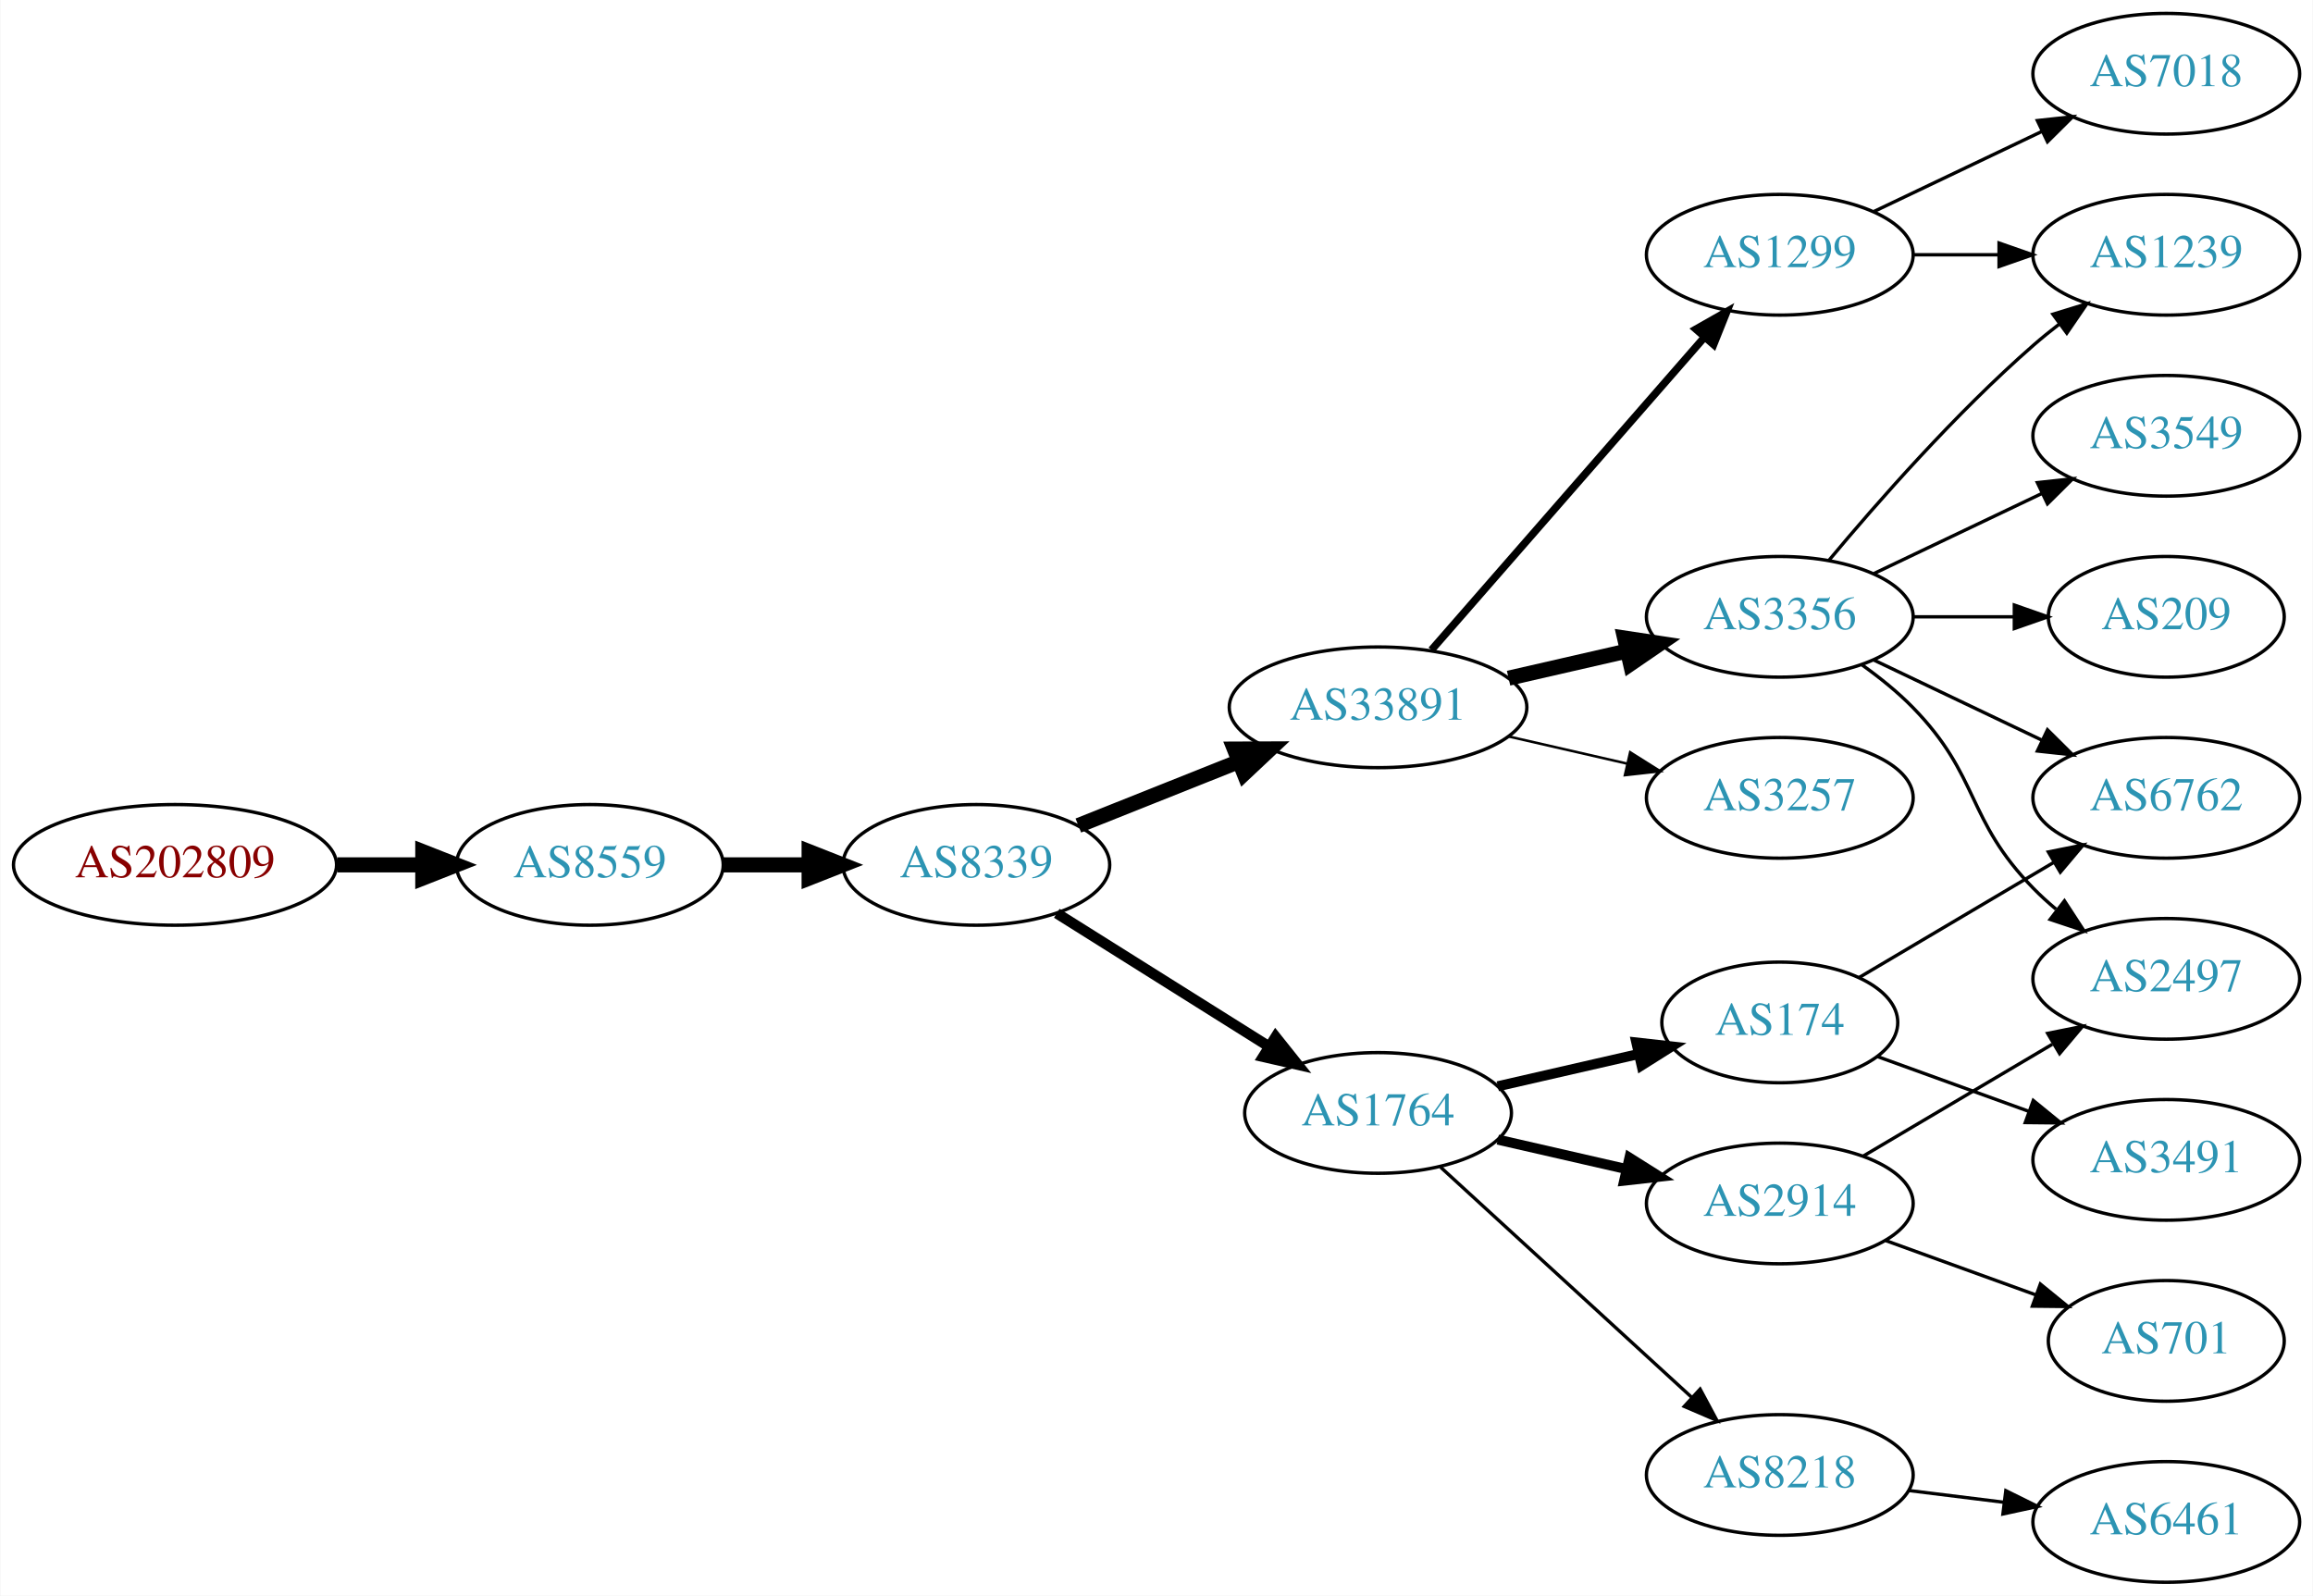
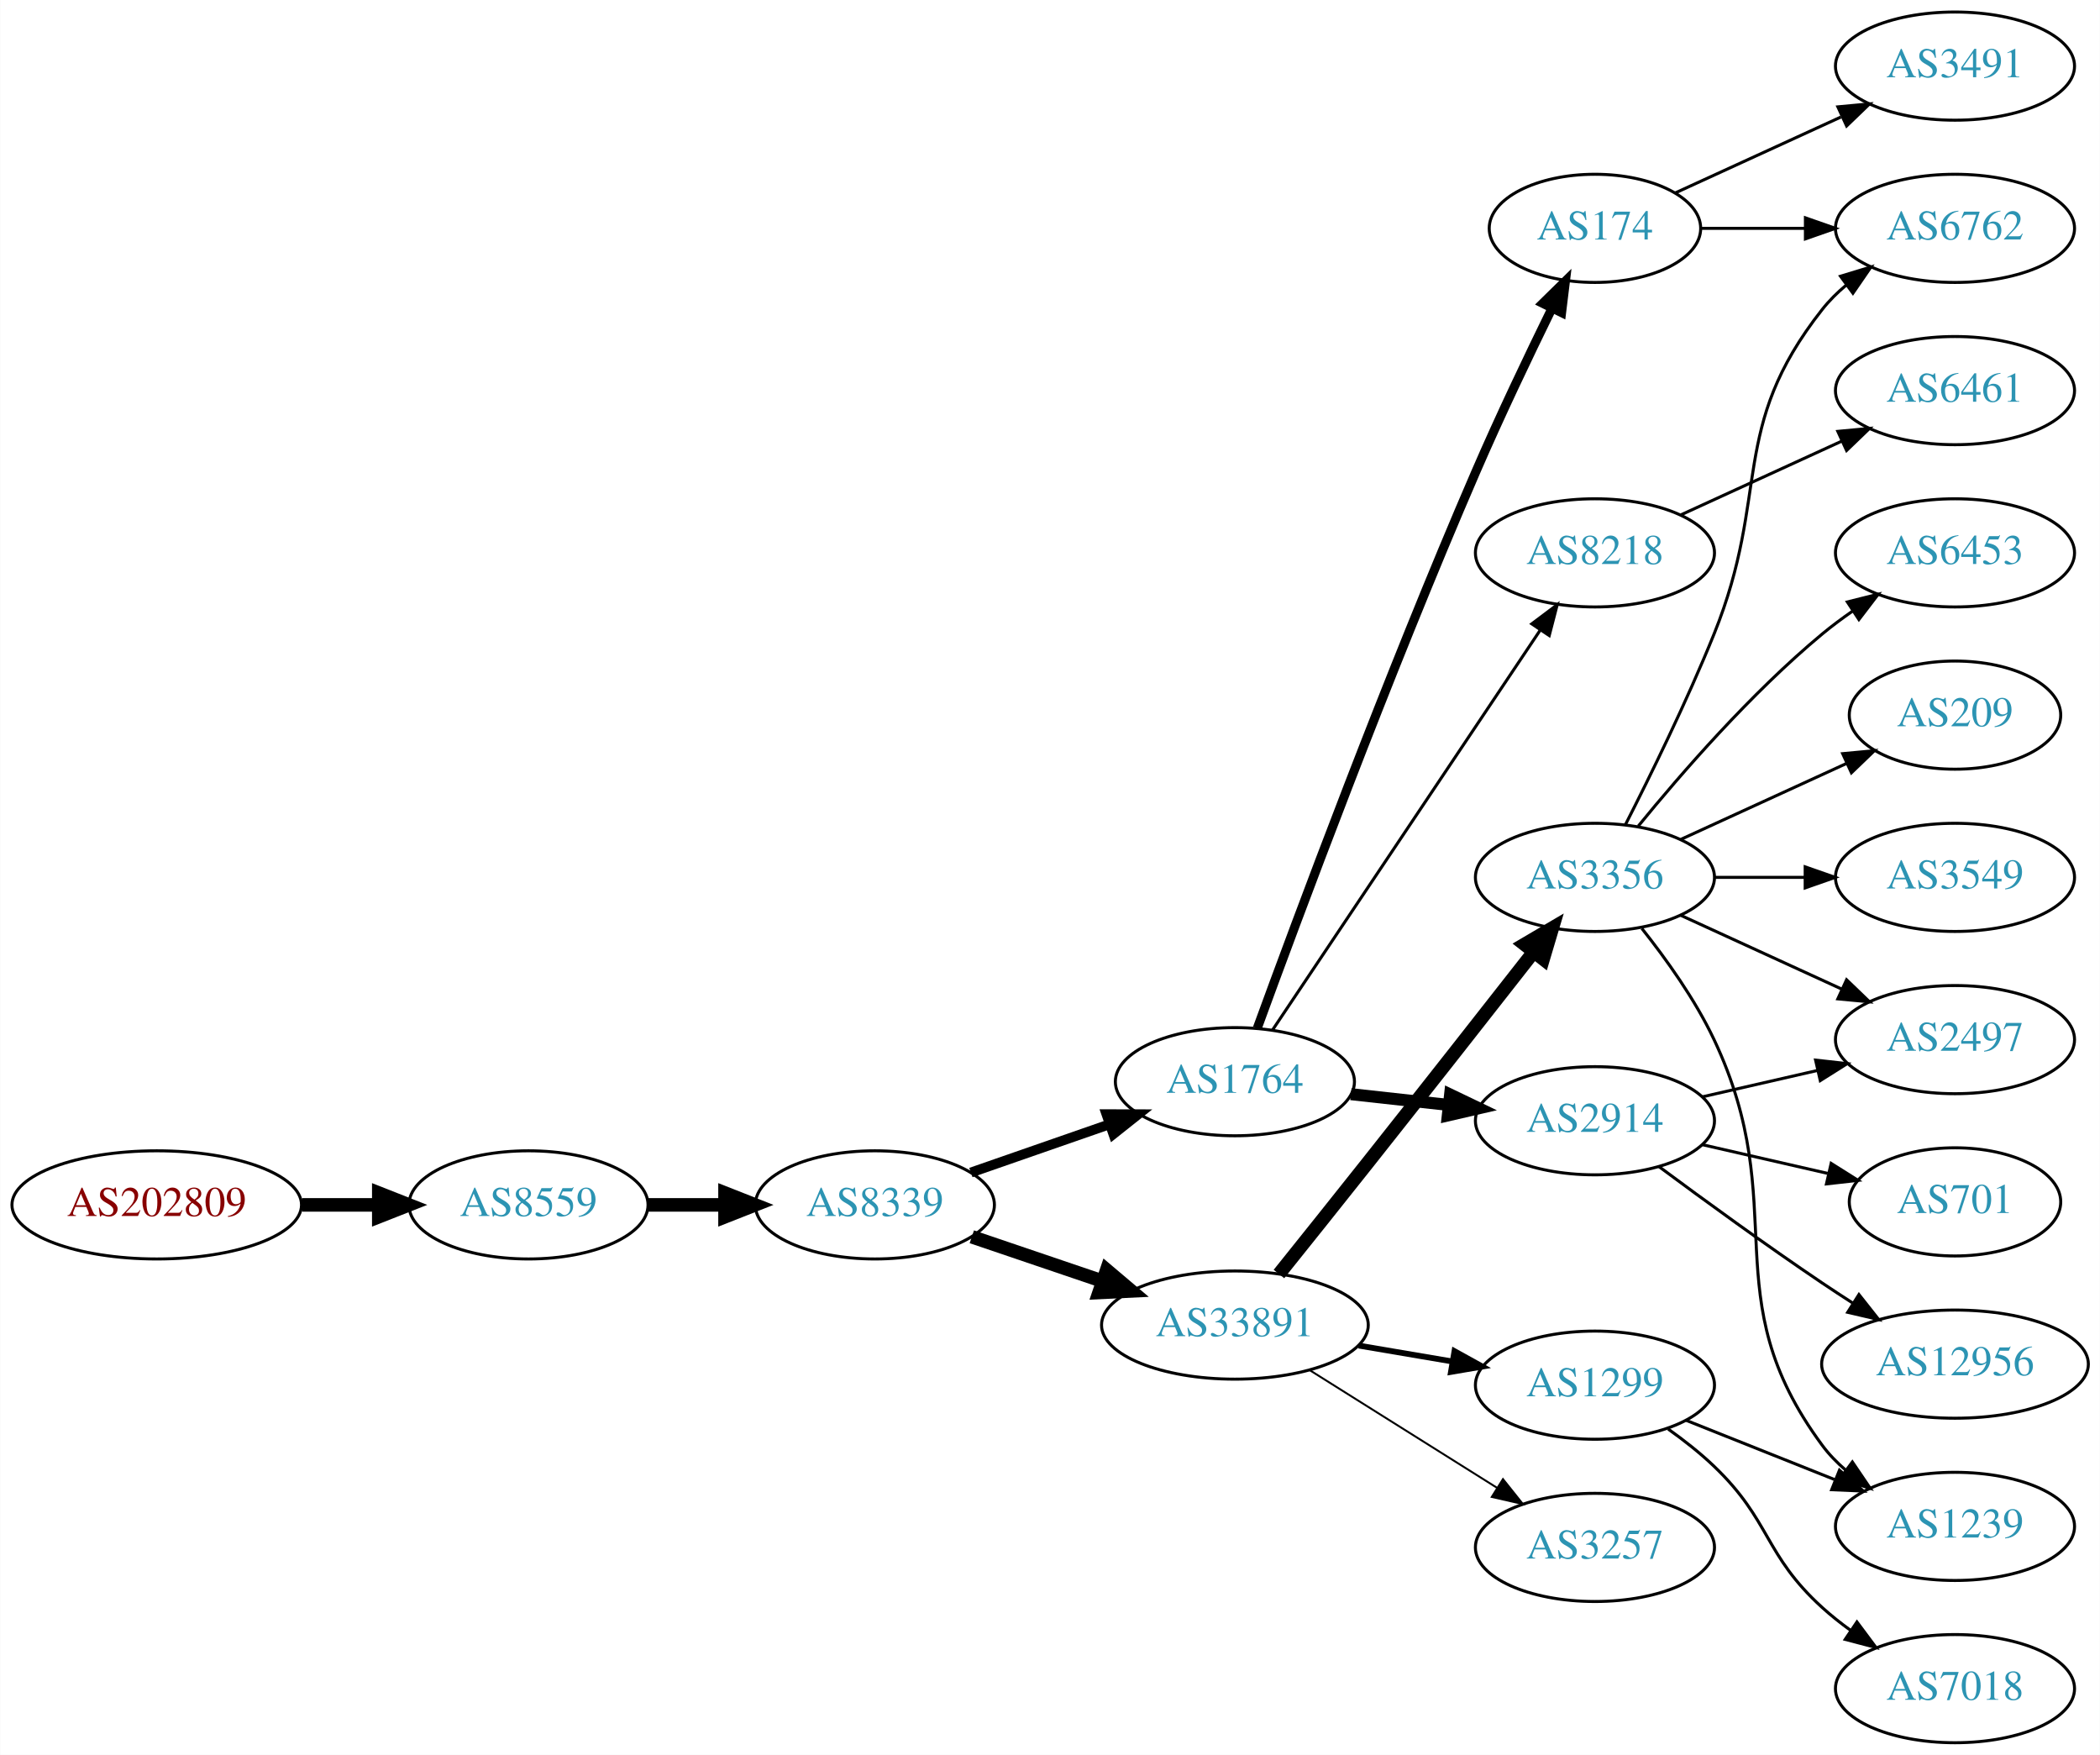
- <svg xmlns="http://www.w3.org/2000/svg" xmlns:xlink="http://www.w3.org/1999/xlink" width="690pt" height="476pt" viewBox="0.00 0.00 689.76 476.00">
-   <g id="graph0" class="graph" transform="scale(1 1) rotate(0) translate(4 472)">
-     <polygon fill="white" stroke="none" points="-4,4 -4,-472 685.755,-472 685.755,4 -4,4" />
+ <svg xmlns="http://www.w3.org/2000/svg" xmlns:xlink="http://www.w3.org/1999/xlink" width="699pt" height="584pt" viewBox="0.00 0.00 698.85 584.00">
+   <g id="graph0" class="graph" transform="scale(1 1) rotate(0) translate(4 580)">
+     <polygon fill="white" stroke="none" points="-4,4 -4,-580 694.855,-580 694.855,4 -4,4" />
    <g id="node1" class="node">
      <g id="a_node1">
        <a xlink:href="/asn/202809" xlink:title="AS202809 ~ Intigrad_Technologies [AT]">
-           <ellipse fill="#ffffff" stroke="black" cx="48.096" cy="-214" rx="48.192" ry="18" />
-           <text text-anchor="middle" x="48.096" y="-210.3" font-family="Times,serif" font-size="14.00" fill="#880000">AS202809</text>
+           <ellipse fill="#ffffff" stroke="black" cx="48.096" cy="-179" rx="48.192" ry="18" />
+           <text text-anchor="middle" x="48.096" y="-175.3" font-family="Times,serif" font-size="14.00" fill="#880000">AS202809</text>
        </a>
      </g>
    </g>
    <g id="node2" class="node">
      <g id="a_node2">
        <a xlink:href="/asn/8559" xlink:title="AS8559 ~ WELLCOM [AT]">
-           <ellipse fill="#ffffff" stroke="black" cx="171.838" cy="-214" rx="39.794" ry="18" />
-           <text text-anchor="middle" x="171.838" y="-210.3" font-family="Times,serif" font-size="14.00" fill="#2c94b3">AS8559</text>
+           <ellipse fill="#ffffff" stroke="black" cx="171.838" cy="-179" rx="39.794" ry="18" />
+           <text text-anchor="middle" x="171.838" y="-175.3" font-family="Times,serif" font-size="14.00" fill="#2c94b3">AS8559</text>
        </a>
      </g>
    </g>
    <g id="edge1" class="edge">
-       <path fill="none" stroke="black" stroke-width="4.5" d="M96.513,-214C104.867,-214 113.577,-214 121.969,-214" />
-       <polygon fill="black" stroke="black" stroke-width="4.5" points="122.004,-217.938 132.004,-214 122.004,-210.063 122.004,-217.938" />
+       <path fill="none" stroke="black" stroke-width="4.5" d="M96.513,-179C104.867,-179 113.577,-179 121.969,-179" />
+       <polygon fill="black" stroke="black" stroke-width="4.5" points="122.004,-182.938 132.004,-179 122.004,-175.063 122.004,-182.938" />
    </g>
    <g id="node3" class="node">
      <g id="a_node3">
        <a xlink:href="/asn/8339" xlink:title="AS8339 ~ kabelplus GmbH [AT]">
-           <ellipse fill="#ffffff" stroke="black" cx="287.131" cy="-214" rx="39.794" ry="18" />
-           <text text-anchor="middle" x="287.131" y="-210.3" font-family="Times,serif" font-size="14.00" fill="#2c94b3">AS8339</text>
+           <ellipse fill="#ffffff" stroke="black" cx="287.131" cy="-179" rx="39.794" ry="18" />
+           <text text-anchor="middle" x="287.131" y="-175.3" font-family="Times,serif" font-size="14.00" fill="#2c94b3">AS8339</text>
        </a>
      </g>
    </g>
    <g id="edge2" class="edge">
-       <path fill="none" stroke="black" stroke-width="4.5" d="M211.51,-214C219.713,-214 228.477,-214 237.009,-214" />
-       <polygon fill="black" stroke="black" stroke-width="4.5" points="237.248,-217.938 247.248,-214 237.248,-210.063 237.248,-217.938" />
+       <path fill="none" stroke="black" stroke-width="4.5" d="M211.51,-179C219.713,-179 228.477,-179 237.009,-179" />
+       <polygon fill="black" stroke="black" stroke-width="4.5" points="237.248,-182.938 247.248,-179 237.248,-175.063 237.248,-182.938" />
    </g>
    <g id="node4" class="node">
      <g id="a_node4">
        <a xlink:href="/asn/33891" xlink:title="AS33891 ~ CORE-BACKBONE GMBH GLOBAL NETWORK [DE]">
-           <ellipse fill="#ffffff" stroke="black" cx="406.973" cy="-261" rx="44.393" ry="18" />
-           <text text-anchor="middle" x="406.973" y="-257.3" font-family="Times,serif" font-size="14.00" fill="#2c94b3">AS33891</text>
+           <ellipse fill="#ffffff" stroke="black" cx="406.973" cy="-139" rx="44.393" ry="18" />
+           <text text-anchor="middle" x="406.973" y="-135.3" font-family="Times,serif" font-size="14.00" fill="#2c94b3">AS33891</text>
        </a>
      </g>
    </g>
    <g id="edge3" class="edge">
-       <path fill="none" stroke="black" stroke-width="4.5" d="M317.564,-225.739C332.016,-231.503 349.658,-238.539 365.37,-244.806" />
-       <polygon fill="black" stroke="black" stroke-width="4.5" points="364.11,-248.543 374.858,-248.59 367.028,-241.228 364.11,-248.543" />
+       <path fill="none" stroke="black" stroke-width="4.5" d="M319.401,-168.386C332.698,-163.872 348.423,-158.535 362.8,-153.655" />
+       <polygon fill="black" stroke="black" stroke-width="4.5" points="364.286,-157.308 372.49,-150.365 361.755,-149.851 364.286,-157.308" />
    </g>
    <g id="node5" class="node">
      <g id="a_node5">
        <a xlink:href="/asn/1764" xlink:title="AS1764 ~ NEXTLAYER-AS [AT]">
-           <ellipse fill="#ffffff" stroke="black" cx="406.973" cy="-140" rx="39.794" ry="18" />
-           <text text-anchor="middle" x="406.973" y="-136.3" font-family="Times,serif" font-size="14.00" fill="#2c94b3">AS1764</text>
+           <ellipse fill="#ffffff" stroke="black" cx="406.973" cy="-220" rx="39.794" ry="18" />
+           <text text-anchor="middle" x="406.973" y="-216.3" font-family="Times,serif" font-size="14.00" fill="#2c94b3">AS1764</text>
        </a>
      </g>
    </g>
    <g id="edge4" class="edge">
-       <path fill="none" stroke="black" stroke-width="3.15" d="M311.132,-199.556C329.138,-188.249 354.382,-172.397 374.299,-159.89" />
-       <polygon fill="black" stroke="black" stroke-width="3.15" points="376.423,-162.689 383.031,-154.407 372.7,-156.761 376.423,-162.689" />
+       <path fill="none" stroke="black" stroke-width="3.273" d="M319.093,-189.772C333.189,-194.677 350.066,-200.548 365.179,-205.807" />
+       <polygon fill="black" stroke="black" stroke-width="3.273" points="364.215,-209.177 374.809,-209.157 366.515,-202.566 364.215,-209.177" />
    </g>
    <g id="node6" class="node">
      <g id="a_node6">
-         <a xlink:href="/asn/1299" xlink:title="AS1299 ~ Telia Carrier [EU]">
-           <ellipse fill="#ffffff" stroke="black" cx="526.816" cy="-396" rx="39.794" ry="18" />
-           <text text-anchor="middle" x="526.816" y="-392.3" font-family="Times,serif" font-size="14.00" fill="#2c94b3">AS1299</text>
-         </a>
-       </g>
-     </g>
-     <g id="edge5" class="edge">
-       <path fill="none" stroke="black" stroke-width="2.25" d="M422.898,-278.098C443.441,-301.631 480.56,-344.155 504.157,-371.187" />
-       <polygon fill="black" stroke="black" stroke-width="2.25" points="501.799,-373.809 511.012,-379.041 507.073,-369.206 501.799,-373.809" />
-     </g>
-     <g id="node7" class="node">
-       <g id="a_node7">
        <a xlink:href="/asn/3356" xlink:title="AS3356 ~ Level 3 Parent, LLC [US]">
          <ellipse fill="#ffffff" stroke="black" cx="526.816" cy="-288" rx="39.794" ry="18" />
          <text text-anchor="middle" x="526.816" y="-284.3" font-family="Times,serif" font-size="14.00" fill="#2c94b3">AS3356</text>
        </a>
      </g>
    </g>
+     <g id="edge5" class="edge">
+       <path fill="none" stroke="black" stroke-width="4.5" d="M421.63,-155.994C430.148,-166.613 441.324,-180.582 451.17,-193 470.013,-216.767 491.385,-243.995 506.417,-263.191" />
+       <polygon fill="black" stroke="black" stroke-width="4.5" points="503.381,-265.7 512.646,-271.148 509.583,-260.846 503.381,-265.7" />
+     </g>
+     <g id="node7" class="node">
+       <g id="a_node7">
+         <a xlink:href="/asn/1299" xlink:title="AS1299 ~ Telia Carrier [EU]">
+           <ellipse fill="#ffffff" stroke="black" cx="526.816" cy="-119" rx="39.794" ry="18" />
+           <text text-anchor="middle" x="526.816" y="-115.3" font-family="Times,serif" font-size="14.00" fill="#2c94b3">AS1299</text>
+         </a>
+       </g>
+     </g>
    <g id="edge6" class="edge">
-       <path fill="none" stroke="black" stroke-width="4.5" d="M445.908,-269.692C457.149,-272.267 469.562,-275.111 481.185,-277.774" />
-       <polygon fill="black" stroke="black" stroke-width="4.5" points="480.52,-281.661 491.146,-280.057 482.278,-273.985 480.52,-281.661" />
+       <path fill="none" stroke="black" stroke-width="1.929" d="M448.199,-132.173C458.2,-130.476 469.003,-128.642 479.28,-126.898" />
+       <polygon fill="black" stroke="black" stroke-width="1.929" points="480.059,-130.316 489.332,-125.192 478.887,-123.415 480.059,-130.316" />
    </g>
    <g id="node8" class="node">
      <g id="a_node8">
        <a xlink:href="/asn/3257" xlink:title="AS3257 ~ GTT [DE]">
-           <ellipse fill="#ffffff" stroke="black" cx="526.816" cy="-234" rx="39.794" ry="18" />
-           <text text-anchor="middle" x="526.816" y="-230.3" font-family="Times,serif" font-size="14.00" fill="#2c94b3">AS3257</text>
+           <ellipse fill="#ffffff" stroke="black" cx="526.816" cy="-65" rx="39.794" ry="18" />
+           <text text-anchor="middle" x="526.816" y="-61.3" font-family="Times,serif" font-size="14.00" fill="#2c94b3">AS3257</text>
        </a>
      </g>
    </g>
    <g id="edge7" class="edge">
-       <path fill="none" stroke="black" stroke-width="0.75" d="M445.908,-252.308C457.149,-249.733 469.562,-246.889 481.185,-244.226" />
-       <polygon fill="black" stroke="black" stroke-width="0.75" points="482.181,-247.588 491.146,-241.943 480.617,-240.765 482.181,-247.588" />
+       <path fill="none" stroke="black" stroke-width="0.643" d="M431.821,-124.025C449.784,-112.745 474.585,-97.171 494.201,-84.853" />
+       <polygon fill="black" stroke="black" stroke-width="0.643" points="496.199,-87.731 502.806,-79.449 492.476,-81.803 496.199,-87.731" />
+     </g>
+     <g id="node15" class="node">
+       <g id="a_node15">
+         <a xlink:href="/asn/8218" xlink:title="AS8218 ~ legacy Neotelecoms [FR]">
+           <ellipse fill="#ffffff" stroke="black" cx="526.816" cy="-396" rx="39.794" ry="18" />
+           <text text-anchor="middle" x="526.816" y="-392.3" font-family="Times,serif" font-size="14.00" fill="#2c94b3">AS8218</text>
+         </a>
+       </g>
+     </g>
+     <g id="edge14" class="edge">
+       <path fill="none" stroke="black" d="M419.487,-237.196C440.256,-268.214 484.093,-333.687 508.496,-370.132" />
+       <polygon fill="black" stroke="black" points="505.784,-372.372 514.255,-378.734 511.6,-368.477 505.784,-372.372" />
+     </g>
+     <g id="node16" class="node">
+       <g id="a_node16">
+         <a xlink:href="/asn/2914" xlink:title="AS2914 ~ NTT America, Inc. [US]">
+           <ellipse fill="#ffffff" stroke="black" cx="526.816" cy="-207" rx="39.794" ry="18" />
+           <text text-anchor="middle" x="526.816" y="-203.3" font-family="Times,serif" font-size="14.00" fill="#2c94b3">AS2914</text>
+         </a>
+       </g>
+     </g>
+     <g id="edge15" class="edge">
+       <path fill="none" stroke="black" stroke-width="4" d="M445.584,-215.851C455.895,-214.713 467.212,-213.465 478.012,-212.274" />
+       <polygon fill="black" stroke="black" stroke-width="4" points="478.603,-215.73 488.159,-211.154 477.836,-208.772 478.603,-215.73" />
+     </g>
+     <g id="node17" class="node">
+       <g id="a_node17">
+         <a xlink:href="/asn/174" xlink:title="AS174 ~ Cogent Communications [US]">
+           <ellipse fill="#ffffff" stroke="black" cx="526.816" cy="-504" rx="35.194" ry="18" />
+           <text text-anchor="middle" x="526.816" y="-500.3" font-family="Times,serif" font-size="14.00" fill="#2c94b3">AS174</text>
+         </a>
+       </g>
+     </g>
+     <g id="edge16" class="edge">
+       <path fill="none" stroke="black" stroke-width="3" d="M414.428,-237.827C427.409,-273.377 457.937,-355.477 487.17,-423 495.115,-441.354 504.809,-461.666 512.5,-477.359" />
+       <polygon fill="black" stroke="black" stroke-width="3" points="509.434,-479.054 516.997,-486.474 515.711,-475.957 509.434,-479.054" />
    </g>
    <g id="node9" class="node">
      <g id="a_node9">
-         <a xlink:href="/asn/174" xlink:title="AS174 ~ Cogent Communications [US]">
-           <ellipse fill="#ffffff" stroke="black" cx="526.816" cy="-167" rx="35.194" ry="18" />
-           <text text-anchor="middle" x="526.816" y="-163.3" font-family="Times,serif" font-size="14.00" fill="#2c94b3">AS174</text>
+         <a xlink:href="/asn/6453" xlink:title="AS6453 ~ TATA COMMUNICATIONS (AMERICA) INC [US]">
+           <ellipse fill="#ffffff" stroke="black" cx="646.659" cy="-396" rx="39.794" ry="18" />
+           <text text-anchor="middle" x="646.659" y="-392.3" font-family="Times,serif" font-size="14.00" fill="#2c94b3">AS6453</text>
        </a>
      </g>
    </g>
    <g id="edge8" class="edge">
-       <path fill="none" stroke="black" stroke-width="3" d="M442.693,-147.955C455.785,-150.955 470.807,-154.396 484.448,-157.522" />
-       <polygon fill="black" stroke="black" stroke-width="3" points="484.026,-161.016 494.555,-159.838 485.59,-154.193 484.026,-161.016" />
+       <path fill="none" stroke="black" d="M541.235,-305.065C555.35,-322.375 578.764,-349.345 602.463,-369 605.679,-371.668 609.179,-374.27 612.75,-376.741" />
+       <polygon fill="black" stroke="black" points="610.828,-379.666 621.106,-382.236 614.674,-373.817 610.828,-379.666" />
    </g>
    <g id="node10" class="node">
      <g id="a_node10">
-         <a xlink:href="/asn/2914" xlink:title="AS2914 ~ NTT America, Inc. [US]">
-           <ellipse fill="#ffffff" stroke="black" cx="526.816" cy="-113" rx="39.794" ry="18" />
-           <text text-anchor="middle" x="526.816" y="-109.3" font-family="Times,serif" font-size="14.00" fill="#2c94b3">AS2914</text>
+         <a xlink:href="/asn/6762" xlink:title="AS6762 ~ TELECOM ITALIA SPARKLE S.p.A. [IT]">
+           <ellipse fill="#ffffff" stroke="black" cx="646.659" cy="-504" rx="39.794" ry="18" />
+           <text text-anchor="middle" x="646.659" y="-500.3" font-family="Times,serif" font-size="14.00" fill="#2c94b3">AS6762</text>
        </a>
      </g>
    </g>
    <g id="edge9" class="edge">
-       <path fill="none" stroke="black" stroke-width="3" d="M442.693,-132.045C454.693,-129.296 468.314,-126.175 481.006,-123.267" />
-       <polygon fill="black" stroke="black" stroke-width="3" points="481.972,-126.636 490.938,-120.991 480.409,-119.813 481.972,-126.636" />
+       <path fill="none" stroke="black" d="M536.897,-305.417C545.165,-321.634 557.427,-346.603 566.463,-369 585.392,-415.922 571.164,-437.246 602.463,-477 604.788,-479.953 607.531,-482.67 610.49,-485.147" />
+       <polygon fill="black" stroke="black" points="608.55,-488.064 618.687,-491.145 612.683,-482.415 608.55,-488.064" />
    </g>
    <g id="node11" class="node">
      <g id="a_node11">
-         <a xlink:href="/asn/8218" xlink:title="AS8218 ~ legacy Neotelecoms [FR]">
-           <ellipse fill="#ffffff" stroke="black" cx="526.816" cy="-32" rx="39.794" ry="18" />
-           <text text-anchor="middle" x="526.816" y="-28.3" font-family="Times,serif" font-size="14.00" fill="#2c94b3">AS8218</text>
+         <a xlink:href="/asn/209" xlink:title="AS209 ~ CenturyLink Communications, LLC [US]">
+           <ellipse fill="#ffffff" stroke="black" cx="646.659" cy="-342" rx="35.194" ry="18" />
+           <text text-anchor="middle" x="646.659" y="-338.3" font-family="Times,serif" font-size="14.00" fill="#2c94b3">AS209</text>
        </a>
      </g>
    </g>
    <g id="edge10" class="edge">
-       <path fill="none" stroke="black" d="M425.616,-123.831C445.488,-105.618 477.951,-75.867 500.52,-55.184" />
-       <polygon fill="black" stroke="black" points="503.046,-57.616 508.053,-48.279 498.316,-52.455 503.046,-57.616" />
-     </g>
-     <g id="node15" class="node">
-       <g id="a_node15">
+       <path fill="none" stroke="black" d="M555.445,-300.661C571.861,-308.183 592.843,-317.798 610.44,-325.861" />
+       <polygon fill="black" stroke="black" points="609.268,-329.174 619.817,-330.158 612.184,-322.811 609.268,-329.174" />
+     </g>
+     <g id="node12" class="node">
+       <g id="a_node12">
+         <a xlink:href="/asn/2497" xlink:title="AS2497 ~ Internet Initiative Japan Inc. [JP]">
+           <ellipse fill="#ffffff" stroke="black" cx="646.659" cy="-234" rx="39.794" ry="18" />
+           <text text-anchor="middle" x="646.659" y="-230.3" font-family="Times,serif" font-size="14.00" fill="#2c94b3">AS2497</text>
+         </a>
+       </g>
+     </g>
+     <g id="edge11" class="edge">
+       <path fill="none" stroke="black" d="M555.445,-275.339C571.402,-268.027 591.672,-258.739 608.955,-250.819" />
+       <polygon fill="black" stroke="black" points="610.57,-253.929 618.203,-246.581 607.654,-247.565 610.57,-253.929" />
+     </g>
+     <g id="node13" class="node">
+       <g id="a_node13">
+         <a xlink:href="/asn/3549" xlink:title="AS3549 ~ Level 3 Parent, LLC [US]">
+           <ellipse fill="#ffffff" stroke="black" cx="646.659" cy="-288" rx="39.794" ry="18" />
+           <text text-anchor="middle" x="646.659" y="-284.3" font-family="Times,serif" font-size="14.00" fill="#2c94b3">AS3549</text>
+         </a>
+       </g>
+     </g>
+     <g id="edge12" class="edge">
+       <path fill="none" stroke="black" d="M566.729,-288C576.282,-288 586.632,-288 596.594,-288" />
+       <polygon fill="black" stroke="black" points="596.787,-291.5 606.787,-288 596.787,-284.5 596.787,-291.5" />
+     </g>
+     <g id="node14" class="node">
+       <g id="a_node14">
        <a xlink:href="/asn/1239" xlink:title="AS1239 ~ Sprint [US]">
-           <ellipse fill="#ffffff" stroke="black" cx="642.109" cy="-396" rx="39.794" ry="18" />
-           <text text-anchor="middle" x="642.109" y="-392.3" font-family="Times,serif" font-size="14.00" fill="#2c94b3">AS1239</text>
-         </a>
-       </g>
-     </g>
-     <g id="edge21" class="edge">
-       <path fill="none" stroke="black" d="M566.488,-396C574.691,-396 583.455,-396 591.987,-396" />
-       <polygon fill="black" stroke="black" points="592.227,-399.5 602.226,-396 592.226,-392.5 592.227,-399.5" />
+           <ellipse fill="#ffffff" stroke="black" cx="646.659" cy="-72" rx="39.794" ry="18" />
+           <text text-anchor="middle" x="646.659" y="-68.3" font-family="Times,serif" font-size="14.00" fill="#2c94b3">AS1239</text>
+         </a>
+       </g>
+     </g>
+     <g id="edge13" class="edge">
+       <path fill="none" stroke="black" d="M542.416,-271.009C550.504,-260.845 560.165,-247.345 566.463,-234 592.962,-177.841 565.559,-148.941 602.463,-99 604.696,-95.977 607.379,-93.214 610.3,-90.707" />
+       <polygon fill="black" stroke="black" points="612.495,-93.437 618.443,-84.669 608.326,-87.814 612.495,-93.437" />
+     </g>
+     <g id="edge24" class="edge">
+       <path fill="none" stroke="black" d="M557.249,-107.261C572.153,-101.317 590.449,-94.02 606.522,-87.609" />
+       <polygon fill="black" stroke="black" points="608.201,-90.708 616.193,-83.752 605.608,-84.206 608.201,-90.708" />
+     </g>
+     <g id="node22" class="node">
+       <g id="a_node22">
+         <a xlink:href="/asn/7018" xlink:title="AS7018 ~ AT&amp;T Services, Inc. [US]">
+           <ellipse fill="#ffffff" stroke="black" cx="646.659" cy="-18" rx="39.794" ry="18" />
+           <text text-anchor="middle" x="646.659" y="-14.3" font-family="Times,serif" font-size="14.00" fill="#2c94b3">AS7018</text>
+         </a>
+       </g>
+     </g>
+     <g id="edge23" class="edge">
+       <path fill="none" stroke="black" d="M551.196,-104.394C556.461,-100.645 561.85,-96.414 566.463,-92 585.471,-73.806 582.994,-62.701 602.463,-45 605.397,-42.332 608.629,-39.77 611.964,-37.359" />
+       <polygon fill="black" stroke="black" points="614.02,-40.194 620.355,-31.703 610.107,-34.39 614.02,-40.194" />
+     </g>
+     <g id="node18" class="node">
+       <g id="a_node18">
+         <a xlink:href="/asn/6461" xlink:title="AS6461 ~ Zayo Bandwidth [US]">
+           <ellipse fill="#ffffff" stroke="black" cx="646.659" cy="-450" rx="39.794" ry="18" />
+           <text text-anchor="middle" x="646.659" y="-446.3" font-family="Times,serif" font-size="14.00" fill="#2c94b3">AS6461</text>
+         </a>
+       </g>
+     </g>
+     <g id="edge17" class="edge">
+       <path fill="none" stroke="black" d="M555.445,-408.661C571.402,-415.973 591.672,-425.261 608.955,-433.181" />
+       <polygon fill="black" stroke="black" points="607.654,-436.435 618.203,-437.419 610.57,-430.071 607.654,-436.435" />
+     </g>
+     <g id="edge18" class="edge">
+       <path fill="none" stroke="black" d="M562.535,-214.955C574.535,-217.704 588.156,-220.825 600.849,-223.733" />
+       <polygon fill="black" stroke="black" points="600.251,-227.187 610.78,-226.009 601.815,-220.364 600.251,-227.187" />
+     </g>
+     <g id="node19" class="node">
+       <g id="a_node19">
+         <a xlink:href="/asn/701" xlink:title="AS701 ~ UUNET [US]">
+           <ellipse fill="#ffffff" stroke="black" cx="646.659" cy="-180" rx="35.194" ry="18" />
+           <text text-anchor="middle" x="646.659" y="-176.3" font-family="Times,serif" font-size="14.00" fill="#2c94b3">AS701</text>
+         </a>
+       </g>
+     </g>
+     <g id="edge19" class="edge">
+       <path fill="none" stroke="black" d="M562.535,-199.045C575.628,-196.045 590.65,-192.604 604.291,-189.478" />
+       <polygon fill="black" stroke="black" points="605.432,-192.807 614.398,-187.162 603.869,-185.984 605.432,-192.807" />
    </g>
    <g id="node20" class="node">
      <g id="a_node20">
-         <a xlink:href="/asn/7018" xlink:title="AS7018 ~ AT&amp;T Services, Inc. [US]">
-           <ellipse fill="#ffffff" stroke="black" cx="642.109" cy="-450" rx="39.794" ry="18" />
-           <text text-anchor="middle" x="642.109" y="-446.3" font-family="Times,serif" font-size="14.00" fill="#2c94b3">AS7018</text>
+         <a xlink:href="/asn/12956" xlink:title="AS12956 ~ TELXIUS [ES]">
+           <ellipse fill="#ffffff" stroke="black" cx="646.659" cy="-126" rx="44.393" ry="18" />
+           <text text-anchor="middle" x="646.659" y="-122.3" font-family="Times,serif" font-size="14.00" fill="#2c94b3">AS12956</text>
+         </a>
+       </g>
+     </g>
+     <g id="edge20" class="edge">
+       <path fill="none" stroke="black" d="M548.146,-191.723C563.009,-180.696 583.753,-165.593 602.463,-153 605.753,-150.785 609.215,-148.518 612.69,-146.285" />
+       <polygon fill="black" stroke="black" points="614.686,-149.163 621.257,-140.852 610.937,-143.252 614.686,-149.163" />
+     </g>
+     <g id="edge21" class="edge">
+       <path fill="none" stroke="black" d="M562.218,-504C573.042,-504 585.209,-504 596.836,-504" />
+       <polygon fill="black" stroke="black" points="596.867,-507.5 606.867,-504 596.867,-500.5 596.867,-507.5" />
+     </g>
+     <g id="node21" class="node">
+       <g id="a_node21">
+         <a xlink:href="/asn/3491" xlink:title="AS3491 ~ PCCW Global, Inc. [US]">
+           <ellipse fill="#ffffff" stroke="black" cx="646.659" cy="-558" rx="39.794" ry="18" />
+           <text text-anchor="middle" x="646.659" y="-554.3" font-family="Times,serif" font-size="14.00" fill="#2c94b3">AS3491</text>
        </a>
      </g>
    </g>
    <g id="edge22" class="edge">
-       <path fill="none" stroke="black" d="M554.953,-408.934C569.946,-416.081 588.767,-425.052 604.991,-432.785" />
-       <polygon fill="black" stroke="black" points="603.661,-436.028 614.194,-437.171 606.673,-429.709 603.661,-436.028" />
-     </g>
-     <g id="node12" class="node">
-       <g id="a_node12">
-         <a xlink:href="/asn/6762" xlink:title="AS6762 ~ TELECOM ITALIA SPARKLE S.p.A. [IT]">
-           <ellipse fill="#ffffff" stroke="black" cx="642.109" cy="-234" rx="39.794" ry="18" />
-           <text text-anchor="middle" x="642.109" y="-230.3" font-family="Times,serif" font-size="14.00" fill="#2c94b3">AS6762</text>
-         </a>
-       </g>
-     </g>
-     <g id="edge13" class="edge">
-       <path fill="none" stroke="black" d="M554.953,-275.066C569.946,-267.919 588.767,-258.948 604.991,-251.215" />
-       <polygon fill="black" stroke="black" points="606.673,-254.291 614.194,-246.829 603.661,-247.972 606.673,-254.291" />
-     </g>
-     <g id="node14" class="node">
-       <g id="a_node14">
-         <a xlink:href="/asn/209" xlink:title="AS209 ~ CenturyLink Communications, LLC [US]">
-           <ellipse fill="#ffffff" stroke="black" cx="642.109" cy="-288" rx="35.194" ry="18" />
-           <text text-anchor="middle" x="642.109" y="-284.3" font-family="Times,serif" font-size="14.00" fill="#2c94b3">AS209</text>
-         </a>
-       </g>
-     </g>
-     <g id="edge14" class="edge">
-       <path fill="none" stroke="black" d="M566.488,-288C576.194,-288 586.684,-288 596.647,-288" />
-       <polygon fill="black" stroke="black" points="596.784,-291.5 606.783,-288 596.783,-284.5 596.784,-291.5" />
-     </g>
-     <g id="edge15" class="edge">
-       <path fill="none" stroke="black" d="M541.446,-304.817C555.729,-321.929 579.275,-348.745 602.463,-369 604.928,-371.154 607.567,-373.294 610.264,-375.372" />
-       <polygon fill="black" stroke="black" points="608.289,-378.264 618.418,-381.37 612.437,-372.625 608.289,-378.264" />
-     </g>
-     <g id="node16" class="node">
-       <g id="a_node16">
-         <a xlink:href="/asn/2497" xlink:title="AS2497 ~ Internet Initiative Japan Inc. [JP]">
-           <ellipse fill="#ffffff" stroke="black" cx="642.109" cy="-180" rx="39.794" ry="18" />
-           <text text-anchor="middle" x="642.109" y="-176.3" font-family="Times,serif" font-size="14.00" fill="#2c94b3">AS2497</text>
-         </a>
-       </g>
-     </g>
-     <g id="edge16" class="edge">
-       <path fill="none" stroke="black" d="M551.41,-273.611C556.666,-269.852 561.998,-265.563 566.463,-261 586.635,-240.383 582.29,-227.617 602.463,-207 604.555,-204.861 606.839,-202.782 609.215,-200.79" />
-       <polygon fill="black" stroke="black" points="611.734,-203.268 617.515,-194.389 607.459,-197.725 611.734,-203.268" />
-     </g>
-     <g id="node17" class="node">
-       <g id="a_node17">
-         <a xlink:href="/asn/3549" xlink:title="AS3549 ~ Level 3 Parent, LLC [US]">
-           <ellipse fill="#ffffff" stroke="black" cx="642.109" cy="-342" rx="39.794" ry="18" />
-           <text text-anchor="middle" x="642.109" y="-338.3" font-family="Times,serif" font-size="14.00" fill="#2c94b3">AS3549</text>
-         </a>
-       </g>
-     </g>
-     <g id="edge17" class="edge">
-       <path fill="none" stroke="black" d="M554.953,-300.934C569.946,-308.081 588.767,-317.052 604.991,-324.785" />
-       <polygon fill="black" stroke="black" points="603.661,-328.028 614.194,-329.171 606.673,-321.709 603.661,-328.028" />
-     </g>
-     <g id="edge11" class="edge">
-       <path fill="none" stroke="black" d="M550.47,-180.397C567.118,-190.243 589.982,-203.764 608.581,-214.763" />
-       <polygon fill="black" stroke="black" points="606.933,-217.855 617.322,-219.933 610.497,-211.83 606.933,-217.855" />
-     </g>
-     <g id="node13" class="node">
-       <g id="a_node13">
-         <a xlink:href="/asn/3491" xlink:title="AS3491 ~ PCCW Global, Inc. [US]">
-           <ellipse fill="#ffffff" stroke="black" cx="642.109" cy="-126" rx="39.794" ry="18" />
-           <text text-anchor="middle" x="642.109" y="-122.3" font-family="Times,serif" font-size="14.00" fill="#2c94b3">AS3491</text>
-         </a>
-       </g>
-     </g>
-     <g id="edge12" class="edge">
-       <path fill="none" stroke="black" d="M555.821,-156.865C569.474,-151.924 586.139,-145.893 601.104,-140.478" />
-       <polygon fill="black" stroke="black" points="602.432,-143.719 610.644,-137.025 600.05,-137.137 602.432,-143.719" />
-     </g>
-     <g id="edge18" class="edge">
-       <path fill="none" stroke="black" d="M551.843,-127.209C568.215,-136.891 590.102,-149.835 608.106,-160.482" />
-       <polygon fill="black" stroke="black" points="606.728,-163.734 617.117,-165.812 610.291,-157.708 606.728,-163.734" />
-     </g>
-     <g id="node18" class="node">
-       <g id="a_node18">
-         <a xlink:href="/asn/701" xlink:title="AS701 ~ UUNET [US]">
-           <ellipse fill="#ffffff" stroke="black" cx="642.109" cy="-72" rx="35.194" ry="18" />
-           <text text-anchor="middle" x="642.109" y="-68.3" font-family="Times,serif" font-size="14.00" fill="#2c94b3">AS701</text>
-         </a>
-       </g>
-     </g>
-     <g id="edge19" class="edge">
-       <path fill="none" stroke="black" d="M558.475,-101.905C572.212,-96.933 588.552,-91.02 603.061,-85.769" />
-       <polygon fill="black" stroke="black" points="604.547,-88.954 612.759,-82.26 602.165,-82.372 604.547,-88.954" />
-     </g>
-     <g id="node19" class="node">
-       <g id="a_node19">
-         <a xlink:href="/asn/6461" xlink:title="AS6461 ~ Zayo Bandwidth [US]">
-           <ellipse fill="#ffffff" stroke="black" cx="642.109" cy="-18" rx="39.794" ry="18" />
-           <text text-anchor="middle" x="642.109" y="-14.3" font-family="Times,serif" font-size="14.00" fill="#2c94b3">AS6461</text>
-         </a>
-       </g>
-     </g>
-     <g id="edge20" class="edge">
-       <path fill="none" stroke="black" d="M565.226,-27.377C574.314,-26.254 584.152,-25.038 593.636,-23.866" />
-       <polygon fill="black" stroke="black" points="594.243,-27.318 603.738,-22.618 593.384,-20.371 594.243,-27.318" />
+       <path fill="none" stroke="black" d="M553.677,-515.851C569.798,-523.238 590.8,-532.862 608.665,-541.048" />
+       <polygon fill="black" stroke="black" points="607.668,-544.441 618.217,-545.425 610.584,-538.077 607.668,-544.441" />
    </g>
  </g>
</svg>
